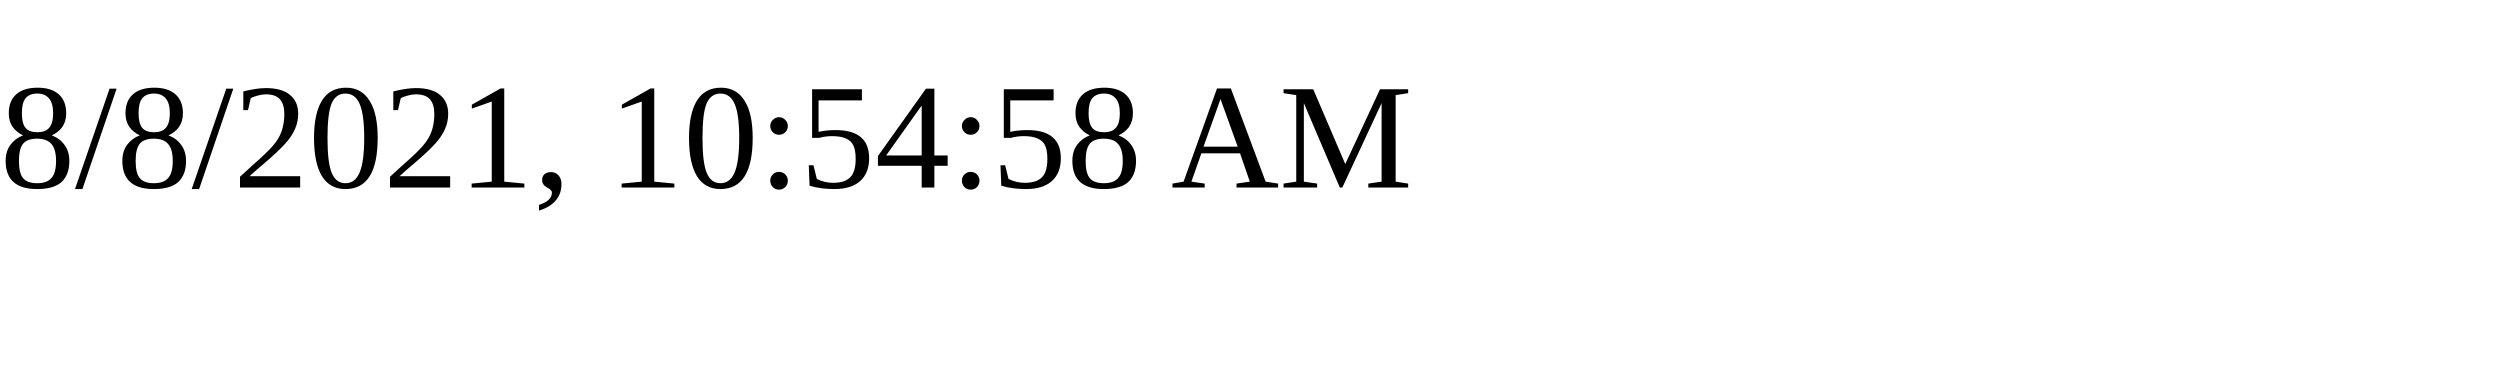
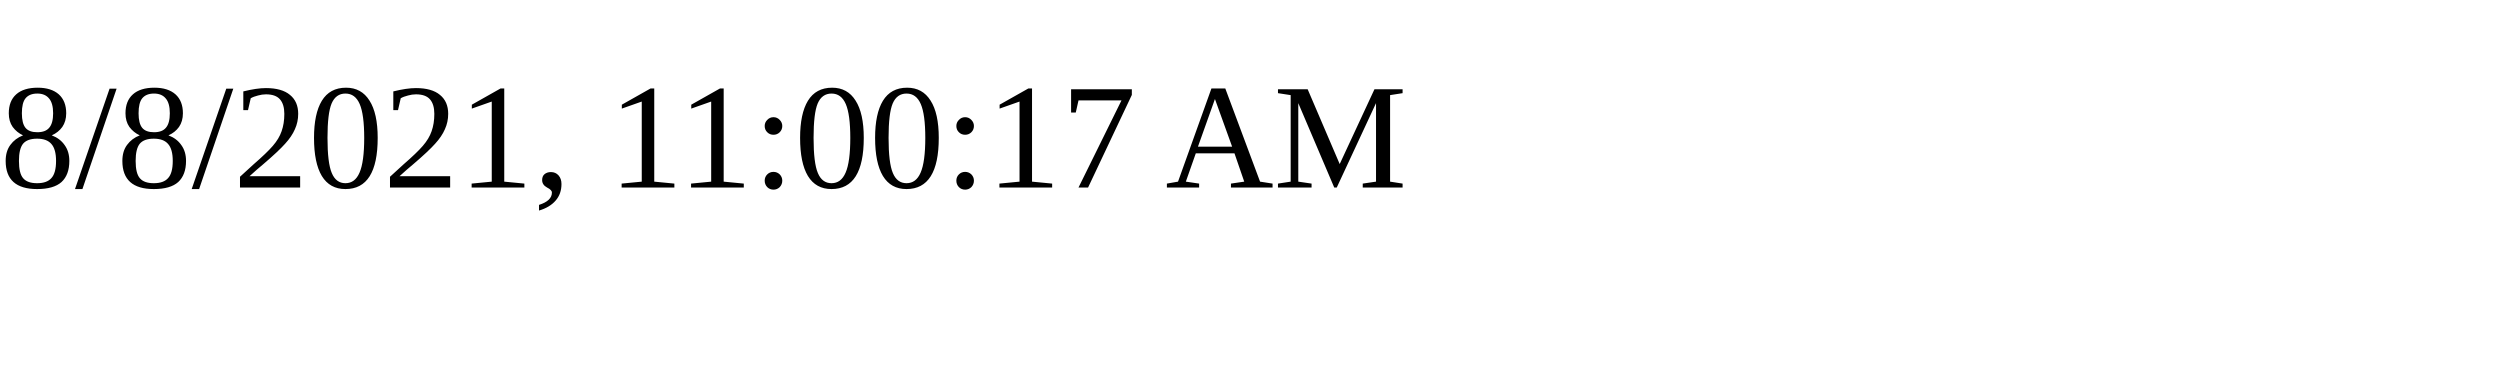
<svg xmlns="http://www.w3.org/2000/svg" height="30" width="200">
-   <text x="0" y="15">8/8/2021, 10:54:58 AM</text>
+   <text x="0" y="15">8/8/2021, 11:00:17 AM</text>
</svg>
